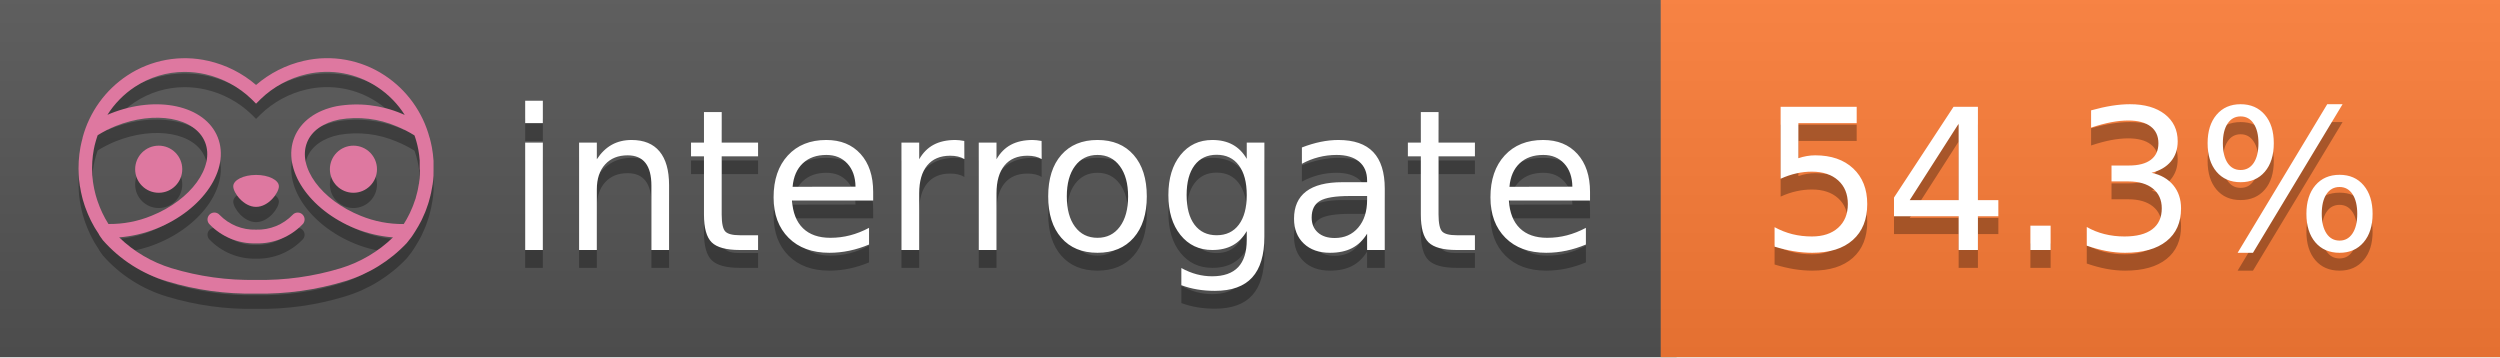
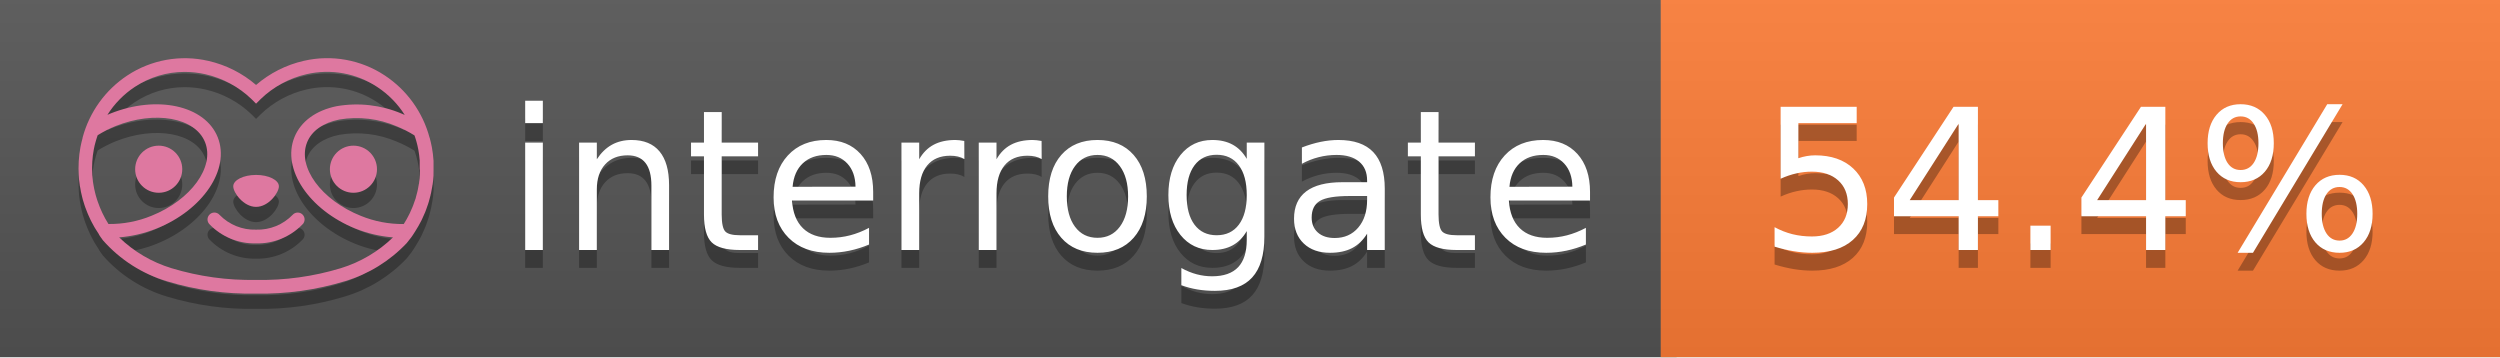
<svg xmlns="http://www.w3.org/2000/svg" width="140" height="20" viewBox="0 0 140 20" version="1.1" xml:space="preserve" style="fill-rule:evenodd;clip-rule:evenodd;stroke-linejoin:round;stroke-miterlimit:2;">
  <g transform="matrix(1,0,0,1,22,0)">
    <g id="backgrounds" transform="matrix(1.32789,0,0,1,-22.3892,0)">
      <rect x="0" y="0" width="71" height="20" style="fill:rgb(85,85,85);" />
    </g>
    <rect x="71" y="0" width="47" height="20" data-interrogate="color" style="fill:#fe7d37" />
    <g transform="matrix(1.19746,0,0,1,-22.3744,-4.85723e-16)">
      <rect x="0" y="0" width="118" height="20" style="fill:url(#_Linear1);" />
    </g>
  </g>
  <g fill="#fff" text-anchor="middle" font-family="DejaVu Sans,Verdana,Geneva,sans-serif" font-size="110">
    <text x="590" y="150" fill="#010101" fill-opacity=".3" transform="scale(.1)" textLength="610">interrogate</text>
    <text x="590" y="140" transform="scale(.1)" textLength="610">interrogate</text>
-     <text x="1160" y="150" fill="#010101" fill-opacity=".3" transform="scale(.1)" textLength="370" data-interrogate="result">54.3%</text>
-     <text x="1160" y="140" transform="scale(.1)" textLength="370" data-interrogate="result">54.3%</text>
+     <text x="1160" y="150" fill="#010101" fill-opacity=".3" transform="scale(.1)" textLength="370" data-interrogate="result">54.4%</text>
+     <text x="1160" y="140" transform="scale(.1)" textLength="370" data-interrogate="result">54.4%</text>
  </g>
  <g id="logo-shadow" transform="matrix(0.854876,0,0,0.854876,-6.73514,1.732)">
    <g transform="matrix(0.299012,0,0,0.299012,9.70229,-6.68582)">
      <path d="M50,64.25C52.76,64.25 55,61.13 55,59.75C55,58.37 52.76,57.25 50,57.25C47.24,57.25 45,58.37 45,59.75C45,61.13 47.24,64.25 50,64.25Z" style="fill:rgb(1,1,1);fill-opacity:0.3;fill-rule:nonzero;" />
    </g>
    <g transform="matrix(0.299012,0,0,0.299012,9.70229,-6.68582)">
      <path d="M88,49.05C86.506,43.475 83.018,38.638 78.2,35.46C72.969,32.002 66.539,30.844 60.43,32.26C56.576,33.145 52.995,34.958 50,37.54C46.998,34.958 43.411,33.149 39.55,32.27C33.441,30.853 27.011,32.011 21.78,35.47C16.97,38.652 13.489,43.489 12,49.06L12,49.13C11.82,49.79 11.66,50.46 11.53,51.13C11.146,53.207 11.021,55.323 11.16,57.43C11.16,58.03 11.26,58.63 11.34,59.23C11.34,59.51 11.43,59.79 11.48,60.07C11.53,60.35 11.58,60.68 11.64,60.98C11.7,61.28 11.8,61.69 11.89,62.05C11.98,62.41 11.99,62.47 12.05,62.68C12.16,63.07 12.28,63.46 12.41,63.84L12.58,64.34C12.72,64.74 12.88,65.14 13.04,65.53L13.23,65.98C13.403,66.373 13.583,66.767 13.77,67.16L13.99,67.59C14.19,67.97 14.39,68.35 14.61,68.73L14.87,69.15C15.1,69.52 15.33,69.89 15.58,70.26L15.58,70.32L15.99,70.93C16.14,71.14 16.29,71.36 16.45,71.57C20.206,75.83 25.086,78.95 30.53,80.57C36.839,82.48 43.41,83.385 50,83.25C56.599,83.374 63.177,82.456 69.49,80.53C74.644,78.978 79.303,76.102 83,72.19C83.34,71.78 83.65,71.35 84,70.92L84.18,70.66L84.33,70.44L84.41,70.32C84.55,70.12 84.67,69.9 84.81,69.7C85.07,69.3 85.32,68.89 85.55,68.48C85.78,68.07 86.02,67.65 86.23,67.22C86.31,67.05 86.39,66.88 86.47,66.7C86.67,66.28 86.85,65.87 87.03,65.44L87.23,64.92C87.397,64.487 87.55,64.05 87.69,63.61L87.85,63.09C87.98,62.64 88.1,62.19 88.21,61.74C88.21,61.57 88.3,61.39 88.33,61.22C88.43,60.75 88.52,60.22 88.6,59.79C88.6,59.64 88.66,59.49 88.68,59.33C88.77,58.71 88.84,58.08 88.88,57.45L88.88,54.17C88.817,53.164 88.693,52.162 88.51,51.17C88.38,50.5 88.23,49.84 88.05,49.17L88,49.05ZM85.89,56.44L85.89,57.23C85.89,57.78 85.79,58.32 85.72,58.86C85.72,59.01 85.72,59.15 85.65,59.3C85.59,59.7 85.51,60.11 85.43,60.51L85.32,60.99C85.23,61.38 85.12,61.77 85.01,62.16C85.01,62.31 84.93,62.46 84.88,62.6C84.74,63.04 84.59,63.47 84.42,63.9L84.27,64.28C84.1,64.71 83.91,65.14 83.71,65.56C83.51,65.98 83.43,66.12 83.28,66.4L83.01,66.91C82.83,67.223 82.643,67.537 82.45,67.85L82.35,68.01C79.121,68.047 75.918,67.434 72.93,66.21C64.27,62.74 59,55.52 61.18,50.11C62.18,47.6 64.7,45.82 68.26,45.11C72.489,44.395 76.835,44.908 80.78,46.59C82.141,47.144 83.453,47.813 84.7,48.59C84.76,48.76 84.82,48.93 84.88,49.1C84.94,49.27 85.05,49.63 85.12,49.9C85.28,50.5 85.44,51.1 85.55,51.73C85.691,52.507 85.792,53.292 85.85,54.08L85.85,55.89C85.85,56.12 85.91,56.25 85.91,56.45L85.89,56.44ZM17.66,68C16.668,66.435 15.869,64.756 15.28,63L15.17,62.68C15.06,62.35 14.96,62.01 14.87,61.68C14.823,61.493 14.777,61.31 14.73,61.13C14.66,60.84 14.59,60.55 14.53,60.27C14.47,59.99 14.43,59.72 14.38,59.44C14.33,59.16 14.3,59 14.27,58.78C14.2,58.27 14.15,57.78 14.11,57.23L14.11,57.03C14.008,55.236 14.122,53.437 14.45,51.67C14.56,51.06 14.71,50.46 14.88,49.87C14.96,49.59 15.04,49.32 15.13,49.05C15.22,48.78 15.24,48.72 15.3,48.55C16.548,47.774 17.859,47.105 19.22,46.55C27.86,43.09 36.65,44.67 38.82,50.08C40.99,55.49 35.73,62.74 27.09,66.2C24.101,67.431 20.893,68.043 17.66,68ZM68.57,77.68C62.554,79.508 56.287,80.376 50,80.25C43.737,80.37 37.495,79.506 31.5,77.69C27.185,76.38 23.243,74.062 20,70.93C22.815,70.706 25.58,70.055 28.2,69C38.37,64.92 44.39,56 41.6,49C38.81,42 28.27,39.72 18.1,43.8L17.43,44.09C18.973,41.648 21.019,39.561 23.43,37.97C26.671,35.824 30.473,34.68 34.36,34.68C35.884,34.681 37.404,34.852 38.89,35.19C42.694,36.049 46.191,37.935 49,40.64L50,41.64L51,40.64C53.797,37.937 57.279,36.049 61.07,35.18C66.402,33.947 72.014,34.968 76.57,38C78.98,39.588 81.026,41.671 82.57,44.11L81.9,43.82C77.409,41.921 72.464,41.355 67.66,42.19C63.08,43.12 59.79,45.54 58.39,49.02C55.6,55.97 61.62,64.94 71.79,69.02C74.414,70.07 77.182,70.714 80,70.93C76.776,74.05 72.859,76.363 68.57,77.68Z" style="fill:rgb(1,1,1);fill-opacity:0.3;fill-rule:nonzero;" />
    </g>
    <g transform="matrix(0.299012,0,0,0.299012,9.70229,-6.68582)">
      <circle cx="71.33" cy="56" r="5.16" style="fill:rgb(1,1,1);fill-opacity:0.3;" />
    </g>
    <g transform="matrix(0.299012,0,0,0.299012,9.70229,-6.68582)">
      <circle cx="28.67" cy="56" r="5.16" style="fill:rgb(1,1,1);fill-opacity:0.3;" />
    </g>
    <g transform="matrix(0.299012,0,0,0.299012,9.70229,-6.68582)">
      <path d="M58,66C55.912,68.161 53.003,69.339 50,69.24C46.997,69.339 44.088,68.161 42,66C41.714,65.677 41.302,65.491 40.87,65.491C40.042,65.491 39.361,66.172 39.361,67C39.361,67.368 39.496,67.724 39.74,68C42.403,70.804 46.134,72.35 50,72.25C53.862,72.347 57.59,70.802 60.25,68C60.495,67.725 60.63,67.369 60.63,67C60.63,66.174 59.951,65.495 59.125,65.495C58.695,65.495 58.285,65.679 58,66Z" style="fill:rgb(1,1,1);fill-opacity:0.3;fill-rule:nonzero;" />
    </g>
  </g>
  <g id="logo-pink" transform="matrix(0.854876,0,0,0.854876,-6.73514,0.877124)">
    <g transform="matrix(0.299012,0,0,0.299012,9.70229,-6.68582)">
      <path d="M50,64.25C52.76,64.25 55,61.13 55,59.75C55,58.37 52.76,57.25 50,57.25C47.24,57.25 45,58.37 45,59.75C45,61.13 47.24,64.25 50,64.25Z" style="fill:rgb(222,120,160);fill-rule:nonzero;" />
    </g>
    <g transform="matrix(0.299012,0,0,0.299012,9.70229,-6.68582)">
      <path d="M88,49.05C86.506,43.475 83.018,38.638 78.2,35.46C72.969,32.002 66.539,30.844 60.43,32.26C56.576,33.145 52.995,34.958 50,37.54C46.998,34.958 43.411,33.149 39.55,32.27C33.441,30.853 27.011,32.011 21.78,35.47C16.97,38.652 13.489,43.489 12,49.06L12,49.13C11.82,49.79 11.66,50.46 11.53,51.13C11.146,53.207 11.021,55.323 11.16,57.43C11.16,58.03 11.26,58.63 11.34,59.23C11.34,59.51 11.43,59.79 11.48,60.07C11.53,60.35 11.58,60.68 11.64,60.98C11.7,61.28 11.8,61.69 11.89,62.05C11.98,62.41 11.99,62.47 12.05,62.68C12.16,63.07 12.28,63.46 12.41,63.84L12.58,64.34C12.72,64.74 12.88,65.14 13.04,65.53L13.23,65.98C13.403,66.373 13.583,66.767 13.77,67.16L13.99,67.59C14.19,67.97 14.39,68.35 14.61,68.73L14.87,69.15C15.1,69.52 15.33,69.89 15.58,70.26L15.58,70.32L15.99,70.93C16.14,71.14 16.29,71.36 16.45,71.57C20.206,75.83 25.086,78.95 30.53,80.57C36.839,82.48 43.41,83.385 50,83.25C56.599,83.374 63.177,82.456 69.49,80.53C74.644,78.978 79.303,76.102 83,72.19C83.34,71.78 83.65,71.35 84,70.92L84.18,70.66L84.33,70.44L84.41,70.32C84.55,70.12 84.67,69.9 84.81,69.7C85.07,69.3 85.32,68.89 85.55,68.48C85.78,68.07 86.02,67.65 86.23,67.22C86.31,67.05 86.39,66.88 86.47,66.7C86.67,66.28 86.85,65.87 87.03,65.44L87.23,64.92C87.397,64.487 87.55,64.05 87.69,63.61L87.85,63.09C87.98,62.64 88.1,62.19 88.21,61.74C88.21,61.57 88.3,61.39 88.33,61.22C88.43,60.75 88.52,60.22 88.6,59.79C88.6,59.64 88.66,59.49 88.68,59.33C88.77,58.71 88.84,58.08 88.88,57.45L88.88,54.17C88.817,53.164 88.693,52.162 88.51,51.17C88.38,50.5 88.23,49.84 88.05,49.17L88,49.05ZM85.89,56.44L85.89,57.23C85.89,57.78 85.79,58.32 85.72,58.86C85.72,59.01 85.72,59.15 85.65,59.3C85.59,59.7 85.51,60.11 85.43,60.51L85.32,60.99C85.23,61.38 85.12,61.77 85.01,62.16C85.01,62.31 84.93,62.46 84.88,62.6C84.74,63.04 84.59,63.47 84.42,63.9L84.27,64.28C84.1,64.71 83.91,65.14 83.71,65.56C83.51,65.98 83.43,66.12 83.28,66.4L83.01,66.91C82.83,67.223 82.643,67.537 82.45,67.85L82.35,68.01C79.121,68.047 75.918,67.434 72.93,66.21C64.27,62.74 59,55.52 61.18,50.11C62.18,47.6 64.7,45.82 68.26,45.11C72.489,44.395 76.835,44.908 80.78,46.59C82.141,47.144 83.453,47.813 84.7,48.59C84.76,48.76 84.82,48.93 84.88,49.1C84.94,49.27 85.05,49.63 85.12,49.9C85.28,50.5 85.44,51.1 85.55,51.73C85.691,52.507 85.792,53.292 85.85,54.08L85.85,55.89C85.85,56.12 85.91,56.25 85.91,56.45L85.89,56.44ZM17.66,68C16.668,66.435 15.869,64.756 15.28,63L15.17,62.68C15.06,62.35 14.96,62.01 14.87,61.68C14.823,61.493 14.777,61.31 14.73,61.13C14.66,60.84 14.59,60.55 14.53,60.27C14.47,59.99 14.43,59.72 14.38,59.44C14.33,59.16 14.3,59 14.27,58.78C14.2,58.27 14.15,57.78 14.11,57.23L14.11,57.03C14.008,55.236 14.122,53.437 14.45,51.67C14.56,51.06 14.71,50.46 14.88,49.87C14.96,49.59 15.04,49.32 15.13,49.05C15.22,48.78 15.24,48.72 15.3,48.55C16.548,47.774 17.859,47.105 19.22,46.55C27.86,43.09 36.65,44.67 38.82,50.08C40.99,55.49 35.73,62.74 27.09,66.2C24.101,67.431 20.893,68.043 17.66,68ZM68.57,77.68C62.554,79.508 56.287,80.376 50,80.25C43.737,80.37 37.495,79.506 31.5,77.69C27.185,76.38 23.243,74.062 20,70.93C22.815,70.706 25.58,70.055 28.2,69C38.37,64.92 44.39,56 41.6,49C38.81,42 28.27,39.72 18.1,43.8L17.43,44.09C18.973,41.648 21.019,39.561 23.43,37.97C26.671,35.824 30.473,34.68 34.36,34.68C35.884,34.681 37.404,34.852 38.89,35.19C42.694,36.049 46.191,37.935 49,40.64L50,41.64L51,40.64C53.797,37.937 57.279,36.049 61.07,35.18C66.402,33.947 72.014,34.968 76.57,38C78.98,39.588 81.026,41.671 82.57,44.11L81.9,43.82C77.409,41.921 72.464,41.355 67.66,42.19C63.08,43.12 59.79,45.54 58.39,49.02C55.6,55.97 61.62,64.94 71.79,69.02C74.414,70.07 77.182,70.714 80,70.93C76.776,74.05 72.859,76.363 68.57,77.68Z" style="fill:rgb(222,120,160);fill-rule:nonzero;" />
    </g>
    <g transform="matrix(0.299012,0,0,0.299012,9.70229,-6.68582)">
      <circle cx="71.33" cy="56" r="5.16" style="fill:rgb(222,120,160);" />
    </g>
    <g transform="matrix(0.299012,0,0,0.299012,9.70229,-6.68582)">
      <circle cx="28.67" cy="56" r="5.16" style="fill:rgb(222,120,160);" />
    </g>
    <g transform="matrix(0.299012,0,0,0.299012,9.70229,-6.68582)">
      <path d="M58,66C55.912,68.161 53.003,69.339 50,69.24C46.997,69.339 44.088,68.161 42,66C41.714,65.677 41.302,65.491 40.87,65.491C40.042,65.491 39.361,66.172 39.361,67C39.361,67.368 39.496,67.724 39.74,68C42.403,70.804 46.134,72.35 50,72.25C53.862,72.347 57.59,70.802 60.25,68C60.495,67.725 60.63,67.369 60.63,67C60.63,66.174 59.951,65.495 59.125,65.495C58.695,65.495 58.285,65.679 58,66Z" style="fill:rgb(222,120,160);fill-rule:nonzero;" />
    </g>
  </g>
  <defs>
    <linearGradient id="_Linear1" x1="0" y1="0" x2="1" y2="0" gradientUnits="userSpaceOnUse" gradientTransform="matrix(1.22465e-15,20,-20,1.22465e-15,0,0)">
      <stop offset="0" style="stop-color:rgb(187,187,187);stop-opacity:0.1" />
      <stop offset="1" style="stop-color:black;stop-opacity:0.1" />
    </linearGradient>
  </defs>
</svg>
